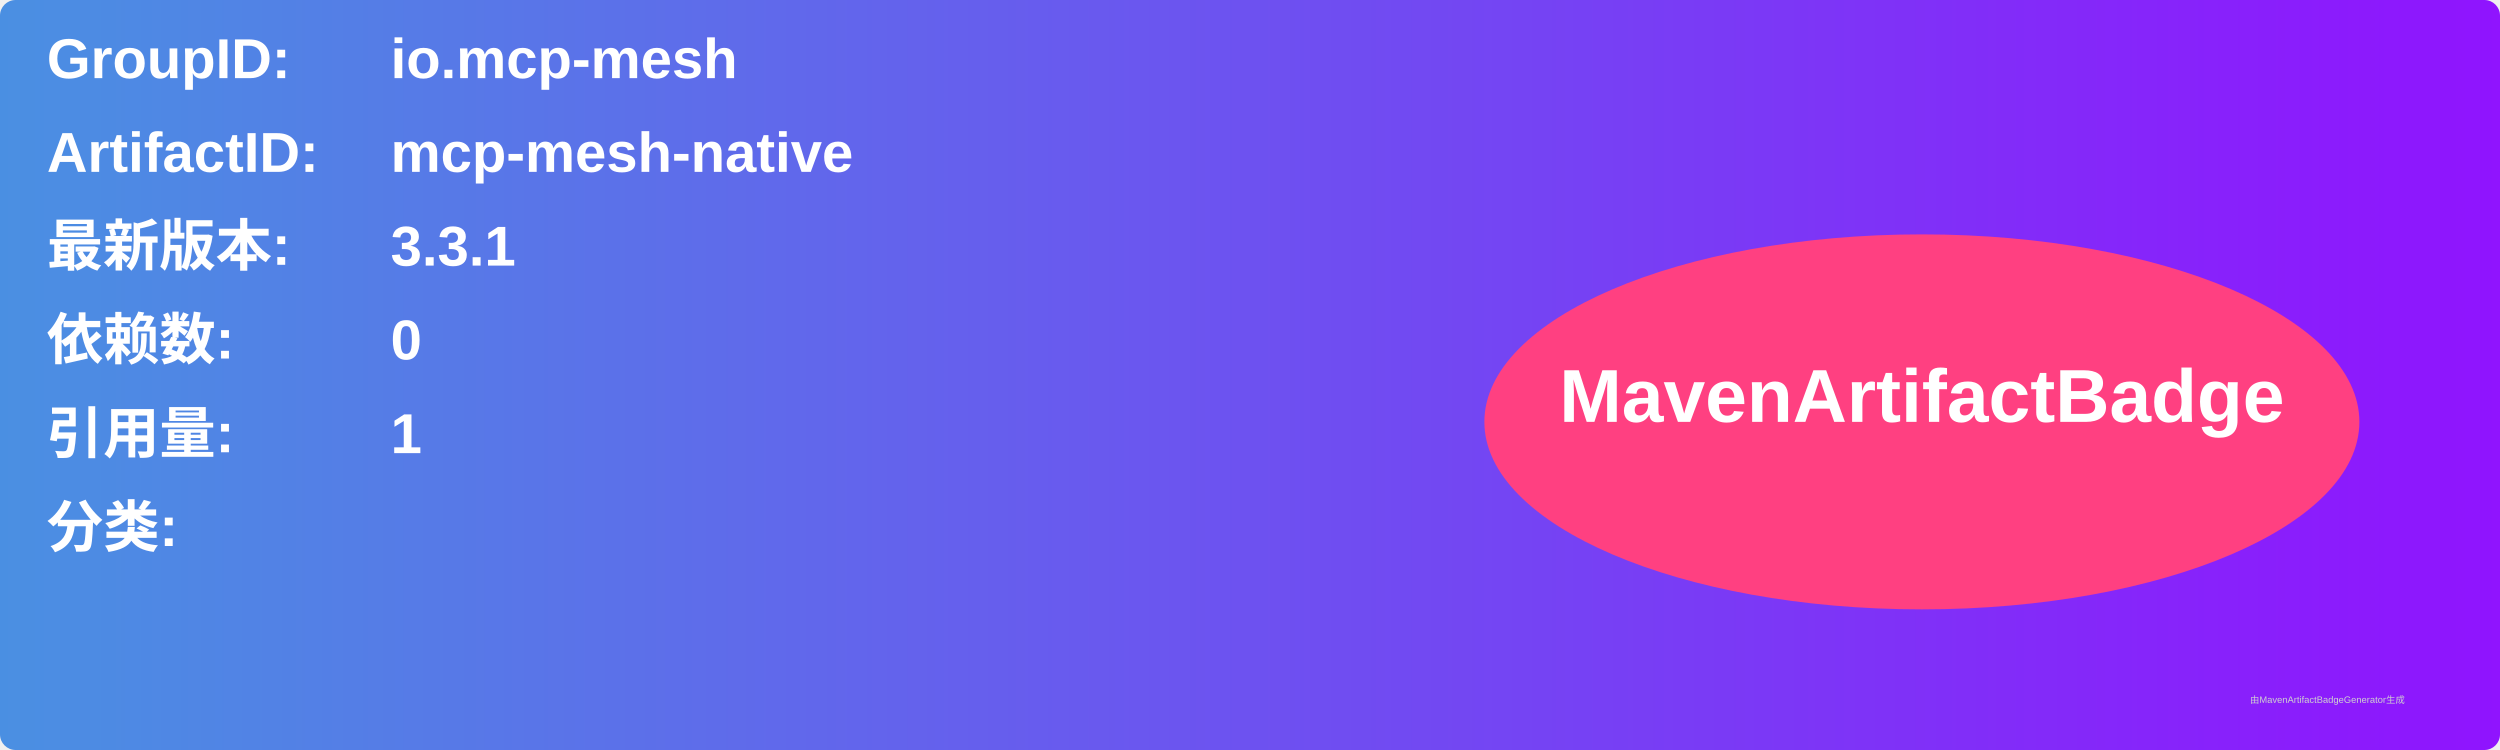
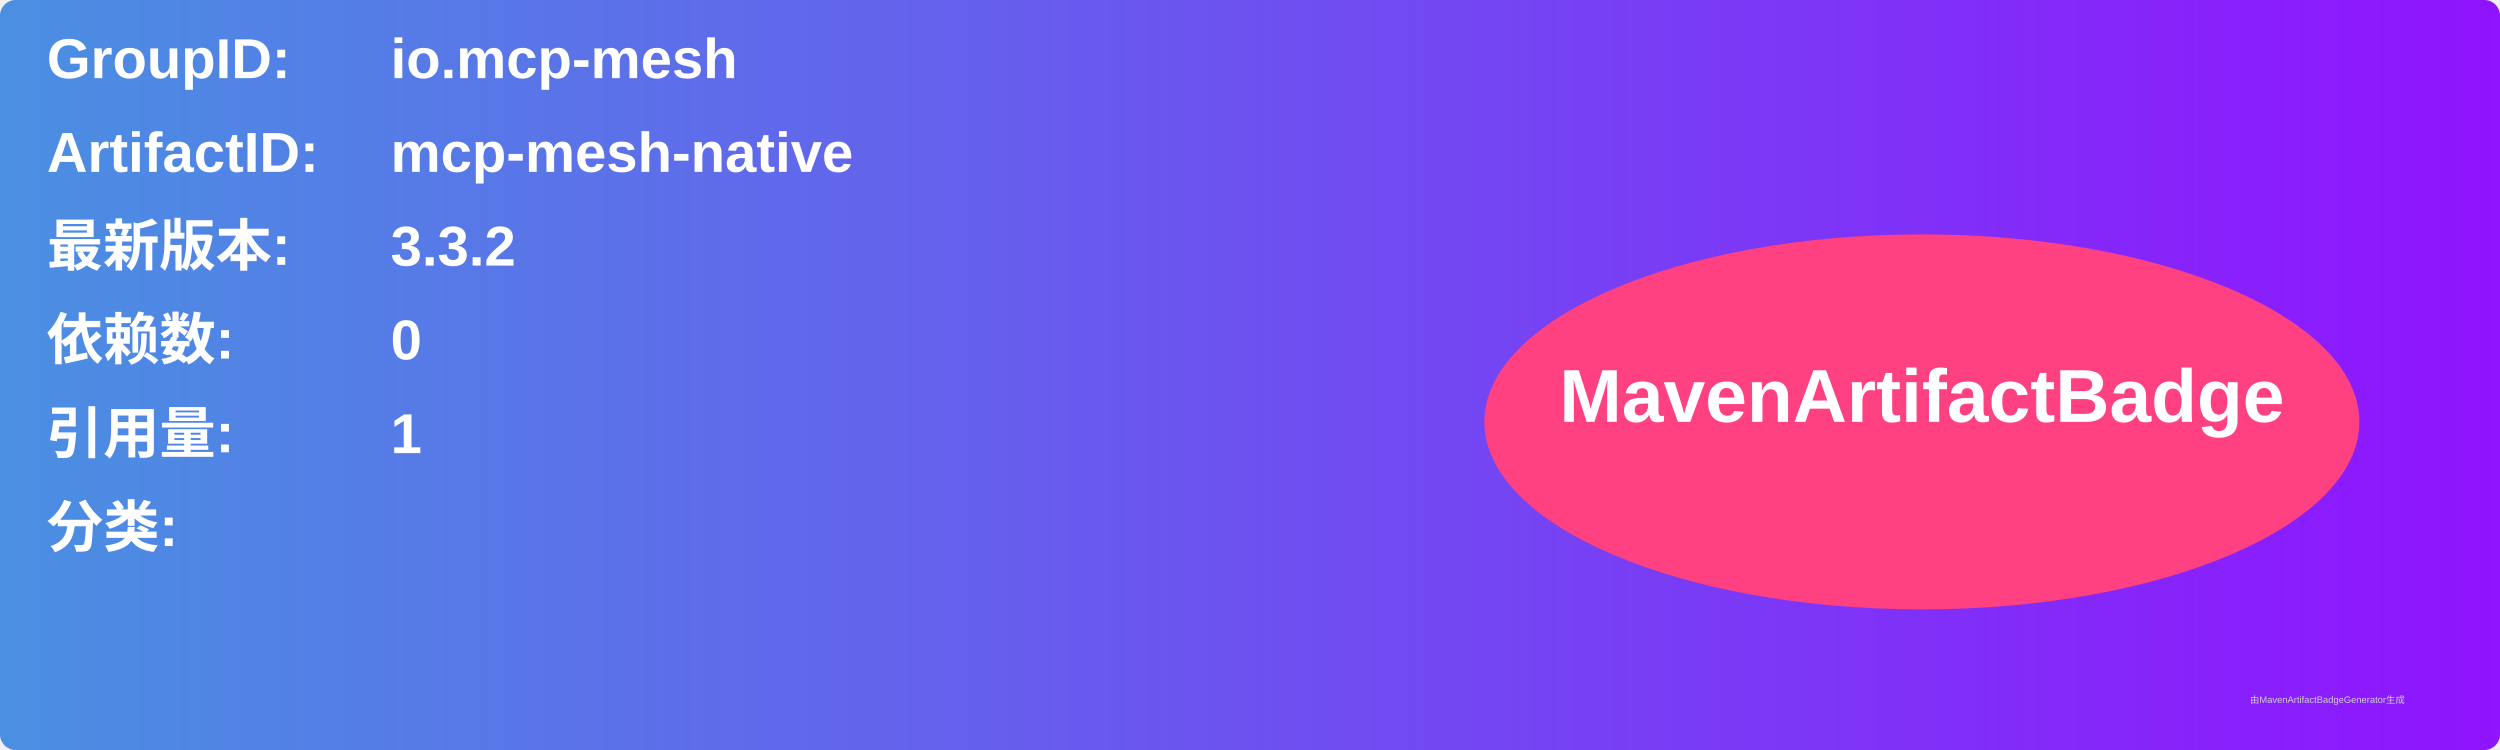
<svg xmlns="http://www.w3.org/2000/svg" width="800" height="240" viewBox="0 0 800 240">
  <linearGradient id="grad" x1="0%" y1="0%" x2="100%" y2="0%">
    <stop offset="0%" stop-color="#4a90e2" />
    <stop offset="100%" stop-color="#9013fe" />
  </linearGradient>
  <rect width="100%" height="100%" rx="5" ry="5" fill="url(#grad)" />
  <g transform="translate(15, 15)">
    <text x="0" y="10" font-family="Arial" font-size="18" fill="white" font-weight="bold" width="260">GroupID:</text>
    <text x="110" y="10" font-family="Arial" font-size="18" fill="white" font-weight="bold" width="460">io.mcp-mesh</text>
    <text x="0" y="40" font-family="Arial" font-size="18" fill="white" font-weight="bold" width="260">ArtifactID:</text>
    <text x="110" y="40" font-family="Arial" font-size="18" fill="white" font-weight="bold" width="460">mcp-mesh-native</text>
    <text x="0" y="70" font-family="Arial" font-size="18" fill="white" font-weight="bold">最新版本:</text>
    <text x="110" y="70" font-family="Arial" font-size="18" fill="white" font-weight="bold">
-       <tspan font-weight="bold">3.3.1</tspan>
+       <tspan font-weight="bold">3.3.2</tspan>
    </text>
    <text x="0" y="100" font-family="Arial" font-size="18" fill="white" font-weight="bold">依赖数: </text>
    <text x="110" y="100" font-family="Arial" font-size="18" fill="white">
      <tspan font-weight="bold">0</tspan>
    </text>
    <text x="0" y="130" font-family="Arial" font-size="18" fill="white" font-weight="bold">引用量: </text>
    <text x="110" y="130" font-family="Arial" font-size="18" fill="white">
      <tspan font-weight="bold">1</tspan>
    </text>
    <text x="0" y="160" font-family="Arial" font-size="18" fill="white" font-weight="bold">分类:</text>
    <text x="10" y="190" font-family="Arial" font-size="10" fill="white">
      <tspan font-weight="bold" />
    </text>
    <ellipse cx="600" cy="120" rx="140" ry="60" fill="#ff4081" />
    <text x="600" y="120" text-anchor="middle" font-family="Arial" font-size="24" fill="white" font-weight="bold">MavenArtifactBadge</text>
  </g>
  <text x="720" y="225" font-family="Arial" font-size="3" fill="#d0d0d0">由MavenArtifactBadgeGenerator生成</text>
</svg>
